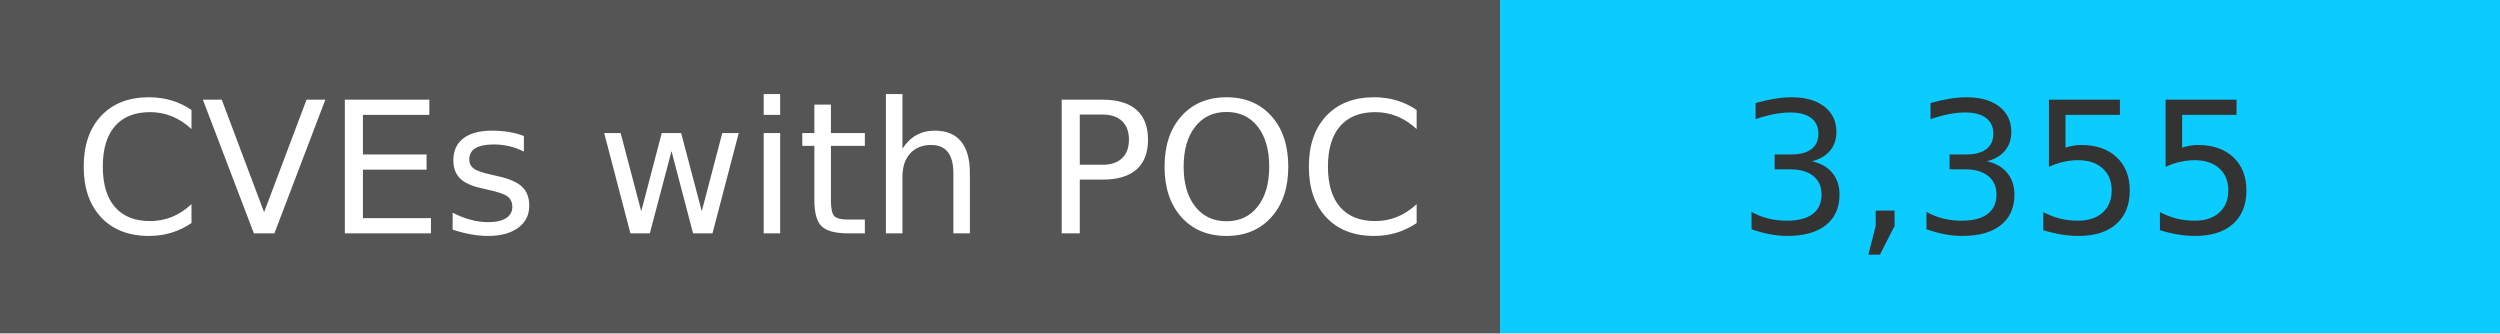
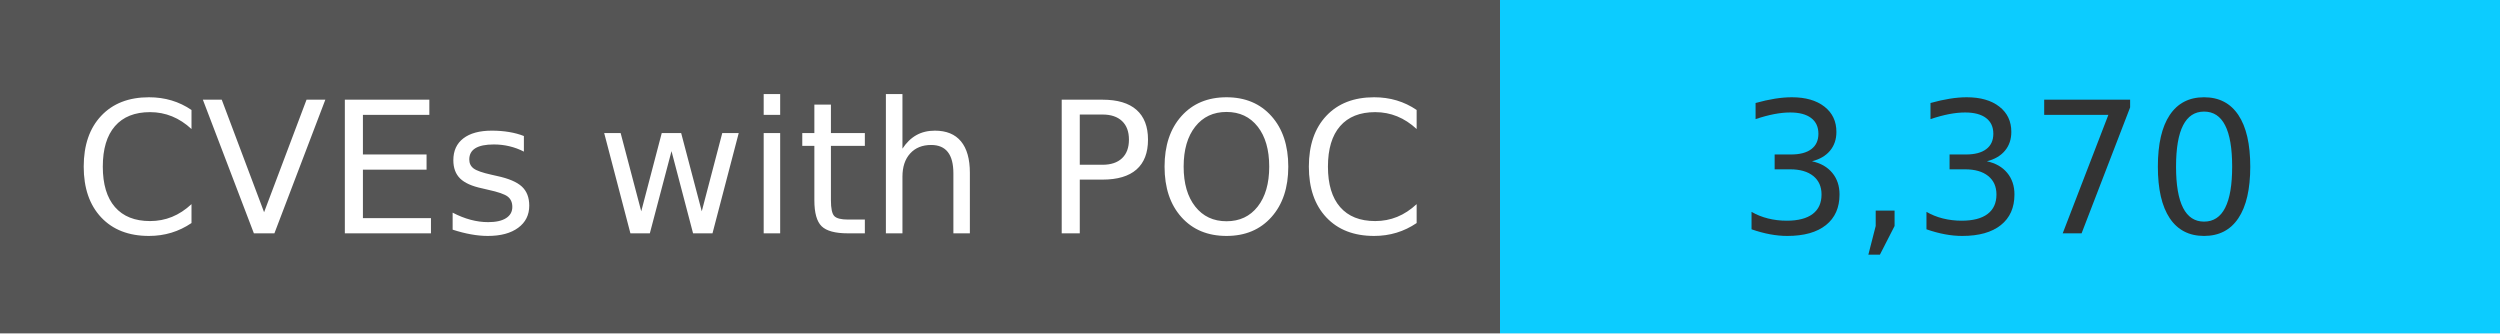
<svg xmlns="http://www.w3.org/2000/svg" width="150" height="20" role="img">
  <linearGradient id="s" x2="0" y2="100%">
    <stop offset="0" stop-color="#bbb" stop-opacity=".1" />
    <stop offset="1" stop-opacity=".1" />
  </linearGradient>
  <g>
    <rect width="90" height="20" fill="#555" />
    <rect x="90" width="267" height="20" fill="#0cccff" />
  </g>
  <g fill="#fff" text-anchor="middle" font-family="Verdana,Geneva,DejaVu Sans,sans-serif" text-rendering="geometricPrecision" font-size="110">
    <text x="450" y="140" transform="scale(.1)" fill="#fff">
            CVEs with POC
        </text>
    <text x="1200" y="140" transform="scale(.1)" fill="#333">
-             3,355
+             3,370
        </text>
  </g>
</svg>
